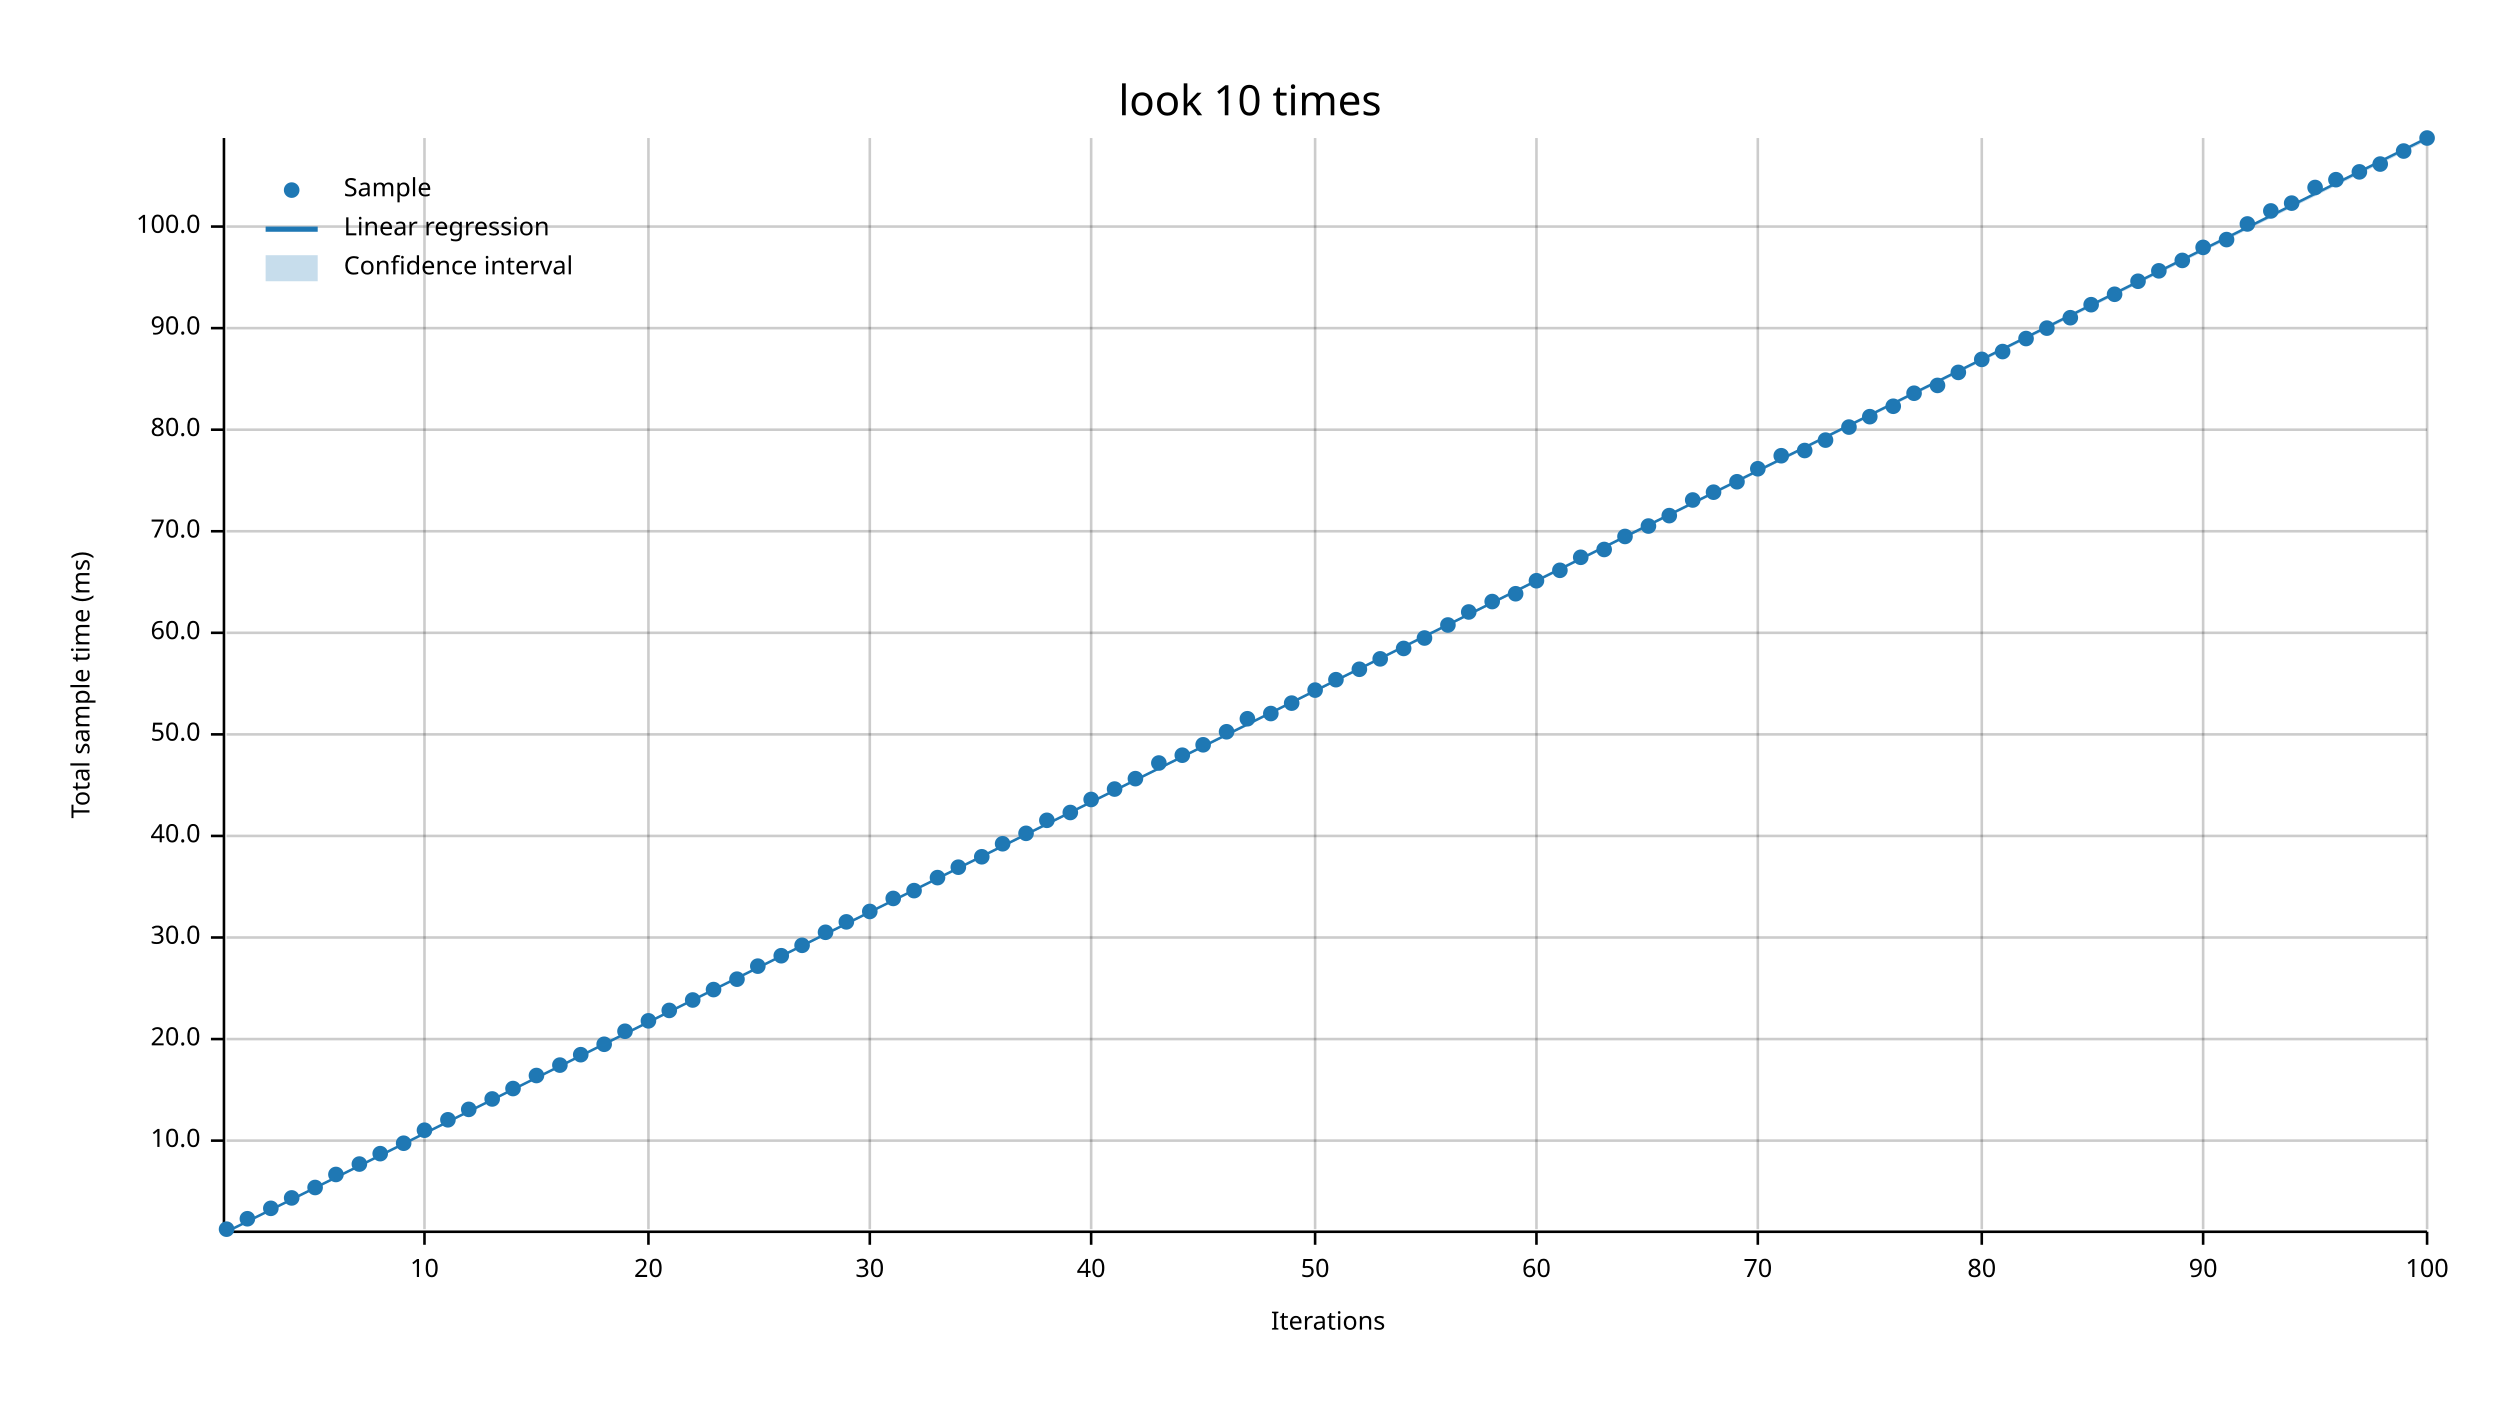
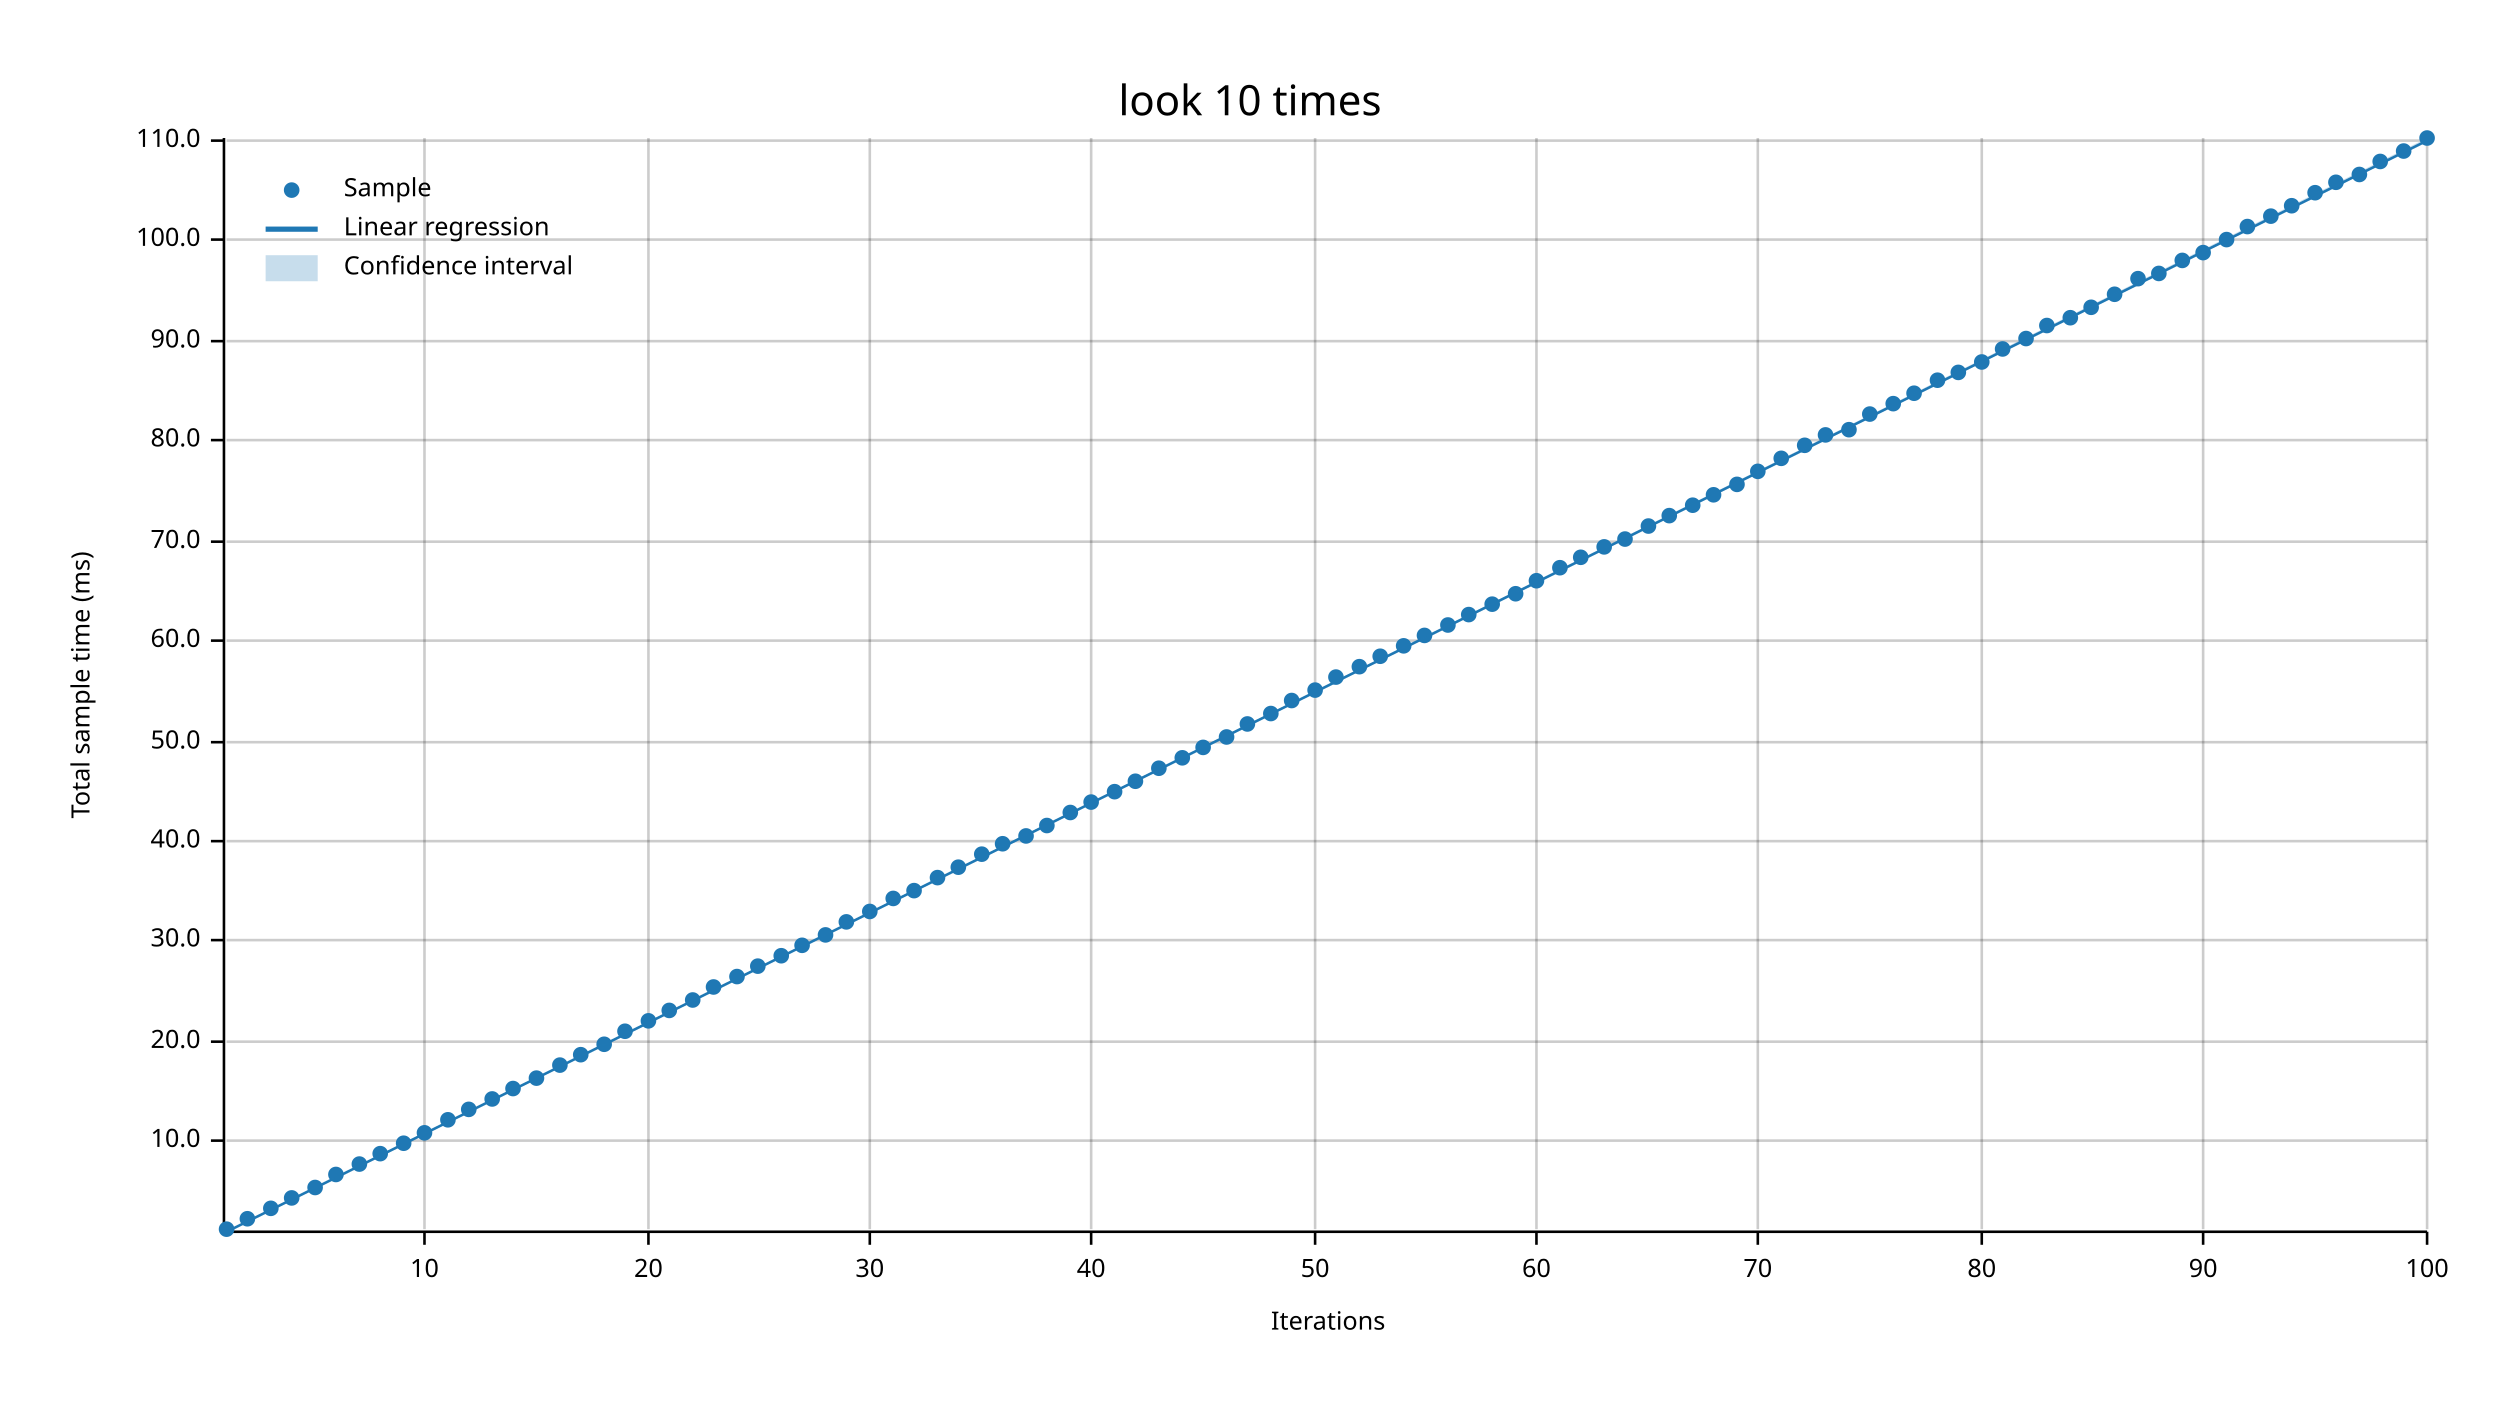
<svg xmlns="http://www.w3.org/2000/svg" width="960" height="540" viewBox="0 0 960 540">
  <text x="480" y="32" dy="0.76em" text-anchor="middle" font-family="sans-serif" font-size="16.129" opacity="1" fill="#000000">
look 10 times
</text>
  <text x="27" y="263" dy="0.76em" text-anchor="middle" font-family="sans-serif" font-size="9.677" opacity="1" fill="#000000" transform="rotate(270, 27, 263)">
Total sample time (ms)
</text>
  <text x="510" y="513" dy="-0.5ex" text-anchor="middle" font-family="sans-serif" font-size="9.677" opacity="1" fill="#000000">
Iterations
</text>
  <line opacity="0.2" stroke="#000000" stroke-width="1" x1="163" y1="472" x2="163" y2="53" />
  <line opacity="0.2" stroke="#000000" stroke-width="1" x1="249" y1="472" x2="249" y2="53" />
  <line opacity="0.2" stroke="#000000" stroke-width="1" x1="334" y1="472" x2="334" y2="53" />
  <line opacity="0.2" stroke="#000000" stroke-width="1" x1="419" y1="472" x2="419" y2="53" />
  <line opacity="0.2" stroke="#000000" stroke-width="1" x1="505" y1="472" x2="505" y2="53" />
  <line opacity="0.2" stroke="#000000" stroke-width="1" x1="590" y1="472" x2="590" y2="53" />
  <line opacity="0.2" stroke="#000000" stroke-width="1" x1="675" y1="472" x2="675" y2="53" />
  <line opacity="0.2" stroke="#000000" stroke-width="1" x1="761" y1="472" x2="761" y2="53" />
  <line opacity="0.2" stroke="#000000" stroke-width="1" x1="846" y1="472" x2="846" y2="53" />
  <line opacity="0.2" stroke="#000000" stroke-width="1" x1="932" y1="472" x2="932" y2="53" />
  <line opacity="0.2" stroke="#000000" stroke-width="1" x1="87" y1="438" x2="932" y2="438" />
-   <line opacity="0.2" stroke="#000000" stroke-width="1" x1="87" y1="399" x2="932" y2="399" />
-   <line opacity="0.2" stroke="#000000" stroke-width="1" x1="87" y1="360" x2="932" y2="360" />
-   <line opacity="0.2" stroke="#000000" stroke-width="1" x1="87" y1="321" x2="932" y2="321" />
-   <line opacity="0.2" stroke="#000000" stroke-width="1" x1="87" y1="282" x2="932" y2="282" />
-   <line opacity="0.2" stroke="#000000" stroke-width="1" x1="87" y1="243" x2="932" y2="243" />
-   <line opacity="0.2" stroke="#000000" stroke-width="1" x1="87" y1="204" x2="932" y2="204" />
-   <line opacity="0.2" stroke="#000000" stroke-width="1" x1="87" y1="165" x2="932" y2="165" />
-   <line opacity="0.2" stroke="#000000" stroke-width="1" x1="87" y1="126" x2="932" y2="126" />
-   <line opacity="0.2" stroke="#000000" stroke-width="1" x1="87" y1="87" x2="932" y2="87" />
+   <line opacity="0.2" stroke="#000000" stroke-width="1" x1="87" y1="400" x2="932" y2="400" />
+   <line opacity="0.2" stroke="#000000" stroke-width="1" x1="87" y1="361" x2="932" y2="361" />
+   <line opacity="0.2" stroke="#000000" stroke-width="1" x1="87" y1="323" x2="932" y2="323" />
+   <line opacity="0.2" stroke="#000000" stroke-width="1" x1="87" y1="285" x2="932" y2="285" />
+   <line opacity="0.2" stroke="#000000" stroke-width="1" x1="87" y1="246" x2="932" y2="246" />
+   <line opacity="0.2" stroke="#000000" stroke-width="1" x1="87" y1="208" x2="932" y2="208" />
+   <line opacity="0.2" stroke="#000000" stroke-width="1" x1="87" y1="169" x2="932" y2="169" />
+   <line opacity="0.2" stroke="#000000" stroke-width="1" x1="87" y1="131" x2="932" y2="131" />
+   <line opacity="0.2" stroke="#000000" stroke-width="1" x1="87" y1="92" x2="932" y2="92" />
+   <line opacity="0.2" stroke="#000000" stroke-width="1" x1="87" y1="54" x2="932" y2="54" />
  <polyline fill="none" opacity="1" stroke="#000000" stroke-width="1" points="86,53 86,472 " />
  <text x="77" y="438" dy="0.5ex" text-anchor="end" font-family="sans-serif" font-size="9.677" opacity="1" fill="#000000">
10.0
</text>
  <polyline fill="none" opacity="1" stroke="#000000" stroke-width="1" points="81,438 86,438 " />
-   <text x="77" y="399" dy="0.5ex" text-anchor="end" font-family="sans-serif" font-size="9.677" opacity="1" fill="#000000">
+   <text x="77" y="400" dy="0.5ex" text-anchor="end" font-family="sans-serif" font-size="9.677" opacity="1" fill="#000000">
20.0
</text>
-   <polyline fill="none" opacity="1" stroke="#000000" stroke-width="1" points="81,399 86,399 " />
-   <text x="77" y="360" dy="0.5ex" text-anchor="end" font-family="sans-serif" font-size="9.677" opacity="1" fill="#000000">
+   <polyline fill="none" opacity="1" stroke="#000000" stroke-width="1" points="81,400 86,400 " />
+   <text x="77" y="361" dy="0.5ex" text-anchor="end" font-family="sans-serif" font-size="9.677" opacity="1" fill="#000000">
30.0
</text>
-   <polyline fill="none" opacity="1" stroke="#000000" stroke-width="1" points="81,360 86,360 " />
-   <text x="77" y="321" dy="0.5ex" text-anchor="end" font-family="sans-serif" font-size="9.677" opacity="1" fill="#000000">
+   <polyline fill="none" opacity="1" stroke="#000000" stroke-width="1" points="81,361 86,361 " />
+   <text x="77" y="323" dy="0.5ex" text-anchor="end" font-family="sans-serif" font-size="9.677" opacity="1" fill="#000000">
40.0
</text>
-   <polyline fill="none" opacity="1" stroke="#000000" stroke-width="1" points="81,321 86,321 " />
-   <text x="77" y="282" dy="0.5ex" text-anchor="end" font-family="sans-serif" font-size="9.677" opacity="1" fill="#000000">
+   <polyline fill="none" opacity="1" stroke="#000000" stroke-width="1" points="81,323 86,323 " />
+   <text x="77" y="285" dy="0.5ex" text-anchor="end" font-family="sans-serif" font-size="9.677" opacity="1" fill="#000000">
50.0
</text>
-   <polyline fill="none" opacity="1" stroke="#000000" stroke-width="1" points="81,282 86,282 " />
-   <text x="77" y="243" dy="0.5ex" text-anchor="end" font-family="sans-serif" font-size="9.677" opacity="1" fill="#000000">
+   <polyline fill="none" opacity="1" stroke="#000000" stroke-width="1" points="81,285 86,285 " />
+   <text x="77" y="246" dy="0.5ex" text-anchor="end" font-family="sans-serif" font-size="9.677" opacity="1" fill="#000000">
60.0
</text>
-   <polyline fill="none" opacity="1" stroke="#000000" stroke-width="1" points="81,243 86,243 " />
-   <text x="77" y="204" dy="0.5ex" text-anchor="end" font-family="sans-serif" font-size="9.677" opacity="1" fill="#000000">
+   <polyline fill="none" opacity="1" stroke="#000000" stroke-width="1" points="81,246 86,246 " />
+   <text x="77" y="208" dy="0.5ex" text-anchor="end" font-family="sans-serif" font-size="9.677" opacity="1" fill="#000000">
70.0
</text>
-   <polyline fill="none" opacity="1" stroke="#000000" stroke-width="1" points="81,204 86,204 " />
-   <text x="77" y="165" dy="0.5ex" text-anchor="end" font-family="sans-serif" font-size="9.677" opacity="1" fill="#000000">
+   <polyline fill="none" opacity="1" stroke="#000000" stroke-width="1" points="81,208 86,208 " />
+   <text x="77" y="169" dy="0.5ex" text-anchor="end" font-family="sans-serif" font-size="9.677" opacity="1" fill="#000000">
80.0
</text>
-   <polyline fill="none" opacity="1" stroke="#000000" stroke-width="1" points="81,165 86,165 " />
-   <text x="77" y="126" dy="0.5ex" text-anchor="end" font-family="sans-serif" font-size="9.677" opacity="1" fill="#000000">
+   <polyline fill="none" opacity="1" stroke="#000000" stroke-width="1" points="81,169 86,169 " />
+   <text x="77" y="131" dy="0.5ex" text-anchor="end" font-family="sans-serif" font-size="9.677" opacity="1" fill="#000000">
90.0
</text>
-   <polyline fill="none" opacity="1" stroke="#000000" stroke-width="1" points="81,126 86,126 " />
-   <text x="77" y="87" dy="0.5ex" text-anchor="end" font-family="sans-serif" font-size="9.677" opacity="1" fill="#000000">
+   <polyline fill="none" opacity="1" stroke="#000000" stroke-width="1" points="81,131 86,131 " />
+   <text x="77" y="92" dy="0.5ex" text-anchor="end" font-family="sans-serif" font-size="9.677" opacity="1" fill="#000000">
100.0
</text>
-   <polyline fill="none" opacity="1" stroke="#000000" stroke-width="1" points="81,87 86,87 " />
+   <polyline fill="none" opacity="1" stroke="#000000" stroke-width="1" points="81,92 86,92 " />
+   <text x="77" y="54" dy="0.5ex" text-anchor="end" font-family="sans-serif" font-size="9.677" opacity="1" fill="#000000">
+ 110.0
+ </text>
+   <polyline fill="none" opacity="1" stroke="#000000" stroke-width="1" points="81,54 86,54 " />
  <polyline fill="none" opacity="1" stroke="#000000" stroke-width="1" points="87,473 932,473 " />
  <text x="163" y="483" dy="0.76em" text-anchor="middle" font-family="sans-serif" font-size="9.677" opacity="1" fill="#000000">
10
</text>
  <polyline fill="none" opacity="1" stroke="#000000" stroke-width="1" points="163,473 163,478 " />
  <text x="249" y="483" dy="0.76em" text-anchor="middle" font-family="sans-serif" font-size="9.677" opacity="1" fill="#000000">
20
</text>
  <polyline fill="none" opacity="1" stroke="#000000" stroke-width="1" points="249,473 249,478 " />
  <text x="334" y="483" dy="0.76em" text-anchor="middle" font-family="sans-serif" font-size="9.677" opacity="1" fill="#000000">
30
</text>
  <polyline fill="none" opacity="1" stroke="#000000" stroke-width="1" points="334,473 334,478 " />
  <text x="419" y="483" dy="0.76em" text-anchor="middle" font-family="sans-serif" font-size="9.677" opacity="1" fill="#000000">
40
</text>
  <polyline fill="none" opacity="1" stroke="#000000" stroke-width="1" points="419,473 419,478 " />
  <text x="505" y="483" dy="0.76em" text-anchor="middle" font-family="sans-serif" font-size="9.677" opacity="1" fill="#000000">
50
</text>
  <polyline fill="none" opacity="1" stroke="#000000" stroke-width="1" points="505,473 505,478 " />
  <text x="590" y="483" dy="0.76em" text-anchor="middle" font-family="sans-serif" font-size="9.677" opacity="1" fill="#000000">
60
</text>
  <polyline fill="none" opacity="1" stroke="#000000" stroke-width="1" points="590,473 590,478 " />
  <text x="675" y="483" dy="0.76em" text-anchor="middle" font-family="sans-serif" font-size="9.677" opacity="1" fill="#000000">
70
</text>
  <polyline fill="none" opacity="1" stroke="#000000" stroke-width="1" points="675,473 675,478 " />
  <text x="761" y="483" dy="0.76em" text-anchor="middle" font-family="sans-serif" font-size="9.677" opacity="1" fill="#000000">
80
</text>
  <polyline fill="none" opacity="1" stroke="#000000" stroke-width="1" points="761,473 761,478 " />
  <text x="846" y="483" dy="0.76em" text-anchor="middle" font-family="sans-serif" font-size="9.677" opacity="1" fill="#000000">
90
</text>
  <polyline fill="none" opacity="1" stroke="#000000" stroke-width="1" points="846,473 846,478 " />
  <text x="932" y="483" dy="0.76em" text-anchor="middle" font-family="sans-serif" font-size="9.677" opacity="1" fill="#000000">
100
</text>
  <polyline fill="none" opacity="1" stroke="#000000" stroke-width="1" points="932,473 932,478 " />
  <circle cx="87" cy="472" r="3" opacity="1" fill="#1F78B4" stroke="none" stroke-width="1" />
  <circle cx="95" cy="468" r="3" opacity="1" fill="#1F78B4" stroke="none" stroke-width="1" />
  <circle cx="104" cy="464" r="3" opacity="1" fill="#1F78B4" stroke="none" stroke-width="1" />
  <circle cx="112" cy="460" r="3" opacity="1" fill="#1F78B4" stroke="none" stroke-width="1" />
  <circle cx="121" cy="456" r="3" opacity="1" fill="#1F78B4" stroke="none" stroke-width="1" />
  <circle cx="129" cy="451" r="3" opacity="1" fill="#1F78B4" stroke="none" stroke-width="1" />
  <circle cx="138" cy="447" r="3" opacity="1" fill="#1F78B4" stroke="none" stroke-width="1" />
  <circle cx="146" cy="443" r="3" opacity="1" fill="#1F78B4" stroke="none" stroke-width="1" />
  <circle cx="155" cy="439" r="3" opacity="1" fill="#1F78B4" stroke="none" stroke-width="1" />
-   <circle cx="163" cy="434" r="3" opacity="1" fill="#1F78B4" stroke="none" stroke-width="1" />
+   <circle cx="163" cy="435" r="3" opacity="1" fill="#1F78B4" stroke="none" stroke-width="1" />
  <circle cx="172" cy="430" r="3" opacity="1" fill="#1F78B4" stroke="none" stroke-width="1" />
  <circle cx="180" cy="426" r="3" opacity="1" fill="#1F78B4" stroke="none" stroke-width="1" />
  <circle cx="189" cy="422" r="3" opacity="1" fill="#1F78B4" stroke="none" stroke-width="1" />
  <circle cx="197" cy="418" r="3" opacity="1" fill="#1F78B4" stroke="none" stroke-width="1" />
-   <circle cx="206" cy="413" r="3" opacity="1" fill="#1F78B4" stroke="none" stroke-width="1" />
+   <circle cx="206" cy="414" r="3" opacity="1" fill="#1F78B4" stroke="none" stroke-width="1" />
  <circle cx="215" cy="409" r="3" opacity="1" fill="#1F78B4" stroke="none" stroke-width="1" />
  <circle cx="223" cy="405" r="3" opacity="1" fill="#1F78B4" stroke="none" stroke-width="1" />
  <circle cx="232" cy="401" r="3" opacity="1" fill="#1F78B4" stroke="none" stroke-width="1" />
  <circle cx="240" cy="396" r="3" opacity="1" fill="#1F78B4" stroke="none" stroke-width="1" />
  <circle cx="249" cy="392" r="3" opacity="1" fill="#1F78B4" stroke="none" stroke-width="1" />
  <circle cx="257" cy="388" r="3" opacity="1" fill="#1F78B4" stroke="none" stroke-width="1" />
  <circle cx="266" cy="384" r="3" opacity="1" fill="#1F78B4" stroke="none" stroke-width="1" />
-   <circle cx="274" cy="380" r="3" opacity="1" fill="#1F78B4" stroke="none" stroke-width="1" />
-   <circle cx="283" cy="376" r="3" opacity="1" fill="#1F78B4" stroke="none" stroke-width="1" />
+   <circle cx="274" cy="379" r="3" opacity="1" fill="#1F78B4" stroke="none" stroke-width="1" />
+   <circle cx="283" cy="375" r="3" opacity="1" fill="#1F78B4" stroke="none" stroke-width="1" />
  <circle cx="291" cy="371" r="3" opacity="1" fill="#1F78B4" stroke="none" stroke-width="1" />
  <circle cx="300" cy="367" r="3" opacity="1" fill="#1F78B4" stroke="none" stroke-width="1" />
  <circle cx="308" cy="363" r="3" opacity="1" fill="#1F78B4" stroke="none" stroke-width="1" />
-   <circle cx="317" cy="358" r="3" opacity="1" fill="#1F78B4" stroke="none" stroke-width="1" />
+   <circle cx="317" cy="359" r="3" opacity="1" fill="#1F78B4" stroke="none" stroke-width="1" />
  <circle cx="325" cy="354" r="3" opacity="1" fill="#1F78B4" stroke="none" stroke-width="1" />
  <circle cx="334" cy="350" r="3" opacity="1" fill="#1F78B4" stroke="none" stroke-width="1" />
  <circle cx="343" cy="345" r="3" opacity="1" fill="#1F78B4" stroke="none" stroke-width="1" />
  <circle cx="351" cy="342" r="3" opacity="1" fill="#1F78B4" stroke="none" stroke-width="1" />
  <circle cx="360" cy="337" r="3" opacity="1" fill="#1F78B4" stroke="none" stroke-width="1" />
  <circle cx="368" cy="333" r="3" opacity="1" fill="#1F78B4" stroke="none" stroke-width="1" />
-   <circle cx="377" cy="329" r="3" opacity="1" fill="#1F78B4" stroke="none" stroke-width="1" />
+   <circle cx="377" cy="328" r="3" opacity="1" fill="#1F78B4" stroke="none" stroke-width="1" />
  <circle cx="385" cy="324" r="3" opacity="1" fill="#1F78B4" stroke="none" stroke-width="1" />
-   <circle cx="394" cy="320" r="3" opacity="1" fill="#1F78B4" stroke="none" stroke-width="1" />
-   <circle cx="402" cy="315" r="3" opacity="1" fill="#1F78B4" stroke="none" stroke-width="1" />
+   <circle cx="394" cy="321" r="3" opacity="1" fill="#1F78B4" stroke="none" stroke-width="1" />
+   <circle cx="402" cy="317" r="3" opacity="1" fill="#1F78B4" stroke="none" stroke-width="1" />
  <circle cx="411" cy="312" r="3" opacity="1" fill="#1F78B4" stroke="none" stroke-width="1" />
-   <circle cx="419" cy="307" r="3" opacity="1" fill="#1F78B4" stroke="none" stroke-width="1" />
-   <circle cx="428" cy="303" r="3" opacity="1" fill="#1F78B4" stroke="none" stroke-width="1" />
-   <circle cx="436" cy="299" r="3" opacity="1" fill="#1F78B4" stroke="none" stroke-width="1" />
-   <circle cx="445" cy="293" r="3" opacity="1" fill="#1F78B4" stroke="none" stroke-width="1" />
-   <circle cx="454" cy="290" r="3" opacity="1" fill="#1F78B4" stroke="none" stroke-width="1" />
-   <circle cx="462" cy="286" r="3" opacity="1" fill="#1F78B4" stroke="none" stroke-width="1" />
-   <circle cx="471" cy="281" r="3" opacity="1" fill="#1F78B4" stroke="none" stroke-width="1" />
-   <circle cx="479" cy="276" r="3" opacity="1" fill="#1F78B4" stroke="none" stroke-width="1" />
+   <circle cx="419" cy="308" r="3" opacity="1" fill="#1F78B4" stroke="none" stroke-width="1" />
+   <circle cx="428" cy="304" r="3" opacity="1" fill="#1F78B4" stroke="none" stroke-width="1" />
+   <circle cx="436" cy="300" r="3" opacity="1" fill="#1F78B4" stroke="none" stroke-width="1" />
+   <circle cx="445" cy="295" r="3" opacity="1" fill="#1F78B4" stroke="none" stroke-width="1" />
+   <circle cx="454" cy="291" r="3" opacity="1" fill="#1F78B4" stroke="none" stroke-width="1" />
+   <circle cx="462" cy="287" r="3" opacity="1" fill="#1F78B4" stroke="none" stroke-width="1" />
+   <circle cx="471" cy="283" r="3" opacity="1" fill="#1F78B4" stroke="none" stroke-width="1" />
+   <circle cx="479" cy="278" r="3" opacity="1" fill="#1F78B4" stroke="none" stroke-width="1" />
  <circle cx="488" cy="274" r="3" opacity="1" fill="#1F78B4" stroke="none" stroke-width="1" />
-   <circle cx="496" cy="270" r="3" opacity="1" fill="#1F78B4" stroke="none" stroke-width="1" />
+   <circle cx="496" cy="269" r="3" opacity="1" fill="#1F78B4" stroke="none" stroke-width="1" />
  <circle cx="505" cy="265" r="3" opacity="1" fill="#1F78B4" stroke="none" stroke-width="1" />
-   <circle cx="513" cy="261" r="3" opacity="1" fill="#1F78B4" stroke="none" stroke-width="1" />
-   <circle cx="522" cy="257" r="3" opacity="1" fill="#1F78B4" stroke="none" stroke-width="1" />
-   <circle cx="530" cy="253" r="3" opacity="1" fill="#1F78B4" stroke="none" stroke-width="1" />
-   <circle cx="539" cy="249" r="3" opacity="1" fill="#1F78B4" stroke="none" stroke-width="1" />
-   <circle cx="547" cy="245" r="3" opacity="1" fill="#1F78B4" stroke="none" stroke-width="1" />
+   <circle cx="513" cy="260" r="3" opacity="1" fill="#1F78B4" stroke="none" stroke-width="1" />
+   <circle cx="522" cy="256" r="3" opacity="1" fill="#1F78B4" stroke="none" stroke-width="1" />
+   <circle cx="530" cy="252" r="3" opacity="1" fill="#1F78B4" stroke="none" stroke-width="1" />
+   <circle cx="539" cy="248" r="3" opacity="1" fill="#1F78B4" stroke="none" stroke-width="1" />
+   <circle cx="547" cy="244" r="3" opacity="1" fill="#1F78B4" stroke="none" stroke-width="1" />
  <circle cx="556" cy="240" r="3" opacity="1" fill="#1F78B4" stroke="none" stroke-width="1" />
-   <circle cx="564" cy="235" r="3" opacity="1" fill="#1F78B4" stroke="none" stroke-width="1" />
-   <circle cx="573" cy="231" r="3" opacity="1" fill="#1F78B4" stroke="none" stroke-width="1" />
+   <circle cx="564" cy="236" r="3" opacity="1" fill="#1F78B4" stroke="none" stroke-width="1" />
+   <circle cx="573" cy="232" r="3" opacity="1" fill="#1F78B4" stroke="none" stroke-width="1" />
  <circle cx="582" cy="228" r="3" opacity="1" fill="#1F78B4" stroke="none" stroke-width="1" />
  <circle cx="590" cy="223" r="3" opacity="1" fill="#1F78B4" stroke="none" stroke-width="1" />
-   <circle cx="599" cy="219" r="3" opacity="1" fill="#1F78B4" stroke="none" stroke-width="1" />
+   <circle cx="599" cy="218" r="3" opacity="1" fill="#1F78B4" stroke="none" stroke-width="1" />
  <circle cx="607" cy="214" r="3" opacity="1" fill="#1F78B4" stroke="none" stroke-width="1" />
-   <circle cx="616" cy="211" r="3" opacity="1" fill="#1F78B4" stroke="none" stroke-width="1" />
-   <circle cx="624" cy="206" r="3" opacity="1" fill="#1F78B4" stroke="none" stroke-width="1" />
+   <circle cx="616" cy="210" r="3" opacity="1" fill="#1F78B4" stroke="none" stroke-width="1" />
+   <circle cx="624" cy="207" r="3" opacity="1" fill="#1F78B4" stroke="none" stroke-width="1" />
  <circle cx="633" cy="202" r="3" opacity="1" fill="#1F78B4" stroke="none" stroke-width="1" />
  <circle cx="641" cy="198" r="3" opacity="1" fill="#1F78B4" stroke="none" stroke-width="1" />
-   <circle cx="650" cy="192" r="3" opacity="1" fill="#1F78B4" stroke="none" stroke-width="1" />
-   <circle cx="658" cy="189" r="3" opacity="1" fill="#1F78B4" stroke="none" stroke-width="1" />
-   <circle cx="667" cy="185" r="3" opacity="1" fill="#1F78B4" stroke="none" stroke-width="1" />
-   <circle cx="675" cy="180" r="3" opacity="1" fill="#1F78B4" stroke="none" stroke-width="1" />
-   <circle cx="684" cy="175" r="3" opacity="1" fill="#1F78B4" stroke="none" stroke-width="1" />
-   <circle cx="693" cy="173" r="3" opacity="1" fill="#1F78B4" stroke="none" stroke-width="1" />
-   <circle cx="701" cy="169" r="3" opacity="1" fill="#1F78B4" stroke="none" stroke-width="1" />
-   <circle cx="710" cy="164" r="3" opacity="1" fill="#1F78B4" stroke="none" stroke-width="1" />
-   <circle cx="718" cy="160" r="3" opacity="1" fill="#1F78B4" stroke="none" stroke-width="1" />
-   <circle cx="727" cy="156" r="3" opacity="1" fill="#1F78B4" stroke="none" stroke-width="1" />
+   <circle cx="650" cy="194" r="3" opacity="1" fill="#1F78B4" stroke="none" stroke-width="1" />
+   <circle cx="658" cy="190" r="3" opacity="1" fill="#1F78B4" stroke="none" stroke-width="1" />
+   <circle cx="667" cy="186" r="3" opacity="1" fill="#1F78B4" stroke="none" stroke-width="1" />
+   <circle cx="675" cy="181" r="3" opacity="1" fill="#1F78B4" stroke="none" stroke-width="1" />
+   <circle cx="684" cy="176" r="3" opacity="1" fill="#1F78B4" stroke="none" stroke-width="1" />
+   <circle cx="693" cy="171" r="3" opacity="1" fill="#1F78B4" stroke="none" stroke-width="1" />
+   <circle cx="701" cy="167" r="3" opacity="1" fill="#1F78B4" stroke="none" stroke-width="1" />
+   <circle cx="710" cy="165" r="3" opacity="1" fill="#1F78B4" stroke="none" stroke-width="1" />
+   <circle cx="718" cy="159" r="3" opacity="1" fill="#1F78B4" stroke="none" stroke-width="1" />
+   <circle cx="727" cy="155" r="3" opacity="1" fill="#1F78B4" stroke="none" stroke-width="1" />
  <circle cx="735" cy="151" r="3" opacity="1" fill="#1F78B4" stroke="none" stroke-width="1" />
-   <circle cx="744" cy="148" r="3" opacity="1" fill="#1F78B4" stroke="none" stroke-width="1" />
+   <circle cx="744" cy="146" r="3" opacity="1" fill="#1F78B4" stroke="none" stroke-width="1" />
  <circle cx="752" cy="143" r="3" opacity="1" fill="#1F78B4" stroke="none" stroke-width="1" />
-   <circle cx="761" cy="138" r="3" opacity="1" fill="#1F78B4" stroke="none" stroke-width="1" />
-   <circle cx="769" cy="135" r="3" opacity="1" fill="#1F78B4" stroke="none" stroke-width="1" />
+   <circle cx="761" cy="139" r="3" opacity="1" fill="#1F78B4" stroke="none" stroke-width="1" />
+   <circle cx="769" cy="134" r="3" opacity="1" fill="#1F78B4" stroke="none" stroke-width="1" />
  <circle cx="778" cy="130" r="3" opacity="1" fill="#1F78B4" stroke="none" stroke-width="1" />
-   <circle cx="786" cy="126" r="3" opacity="1" fill="#1F78B4" stroke="none" stroke-width="1" />
+   <circle cx="786" cy="125" r="3" opacity="1" fill="#1F78B4" stroke="none" stroke-width="1" />
  <circle cx="795" cy="122" r="3" opacity="1" fill="#1F78B4" stroke="none" stroke-width="1" />
-   <circle cx="803" cy="117" r="3" opacity="1" fill="#1F78B4" stroke="none" stroke-width="1" />
+   <circle cx="803" cy="118" r="3" opacity="1" fill="#1F78B4" stroke="none" stroke-width="1" />
  <circle cx="812" cy="113" r="3" opacity="1" fill="#1F78B4" stroke="none" stroke-width="1" />
-   <circle cx="821" cy="108" r="3" opacity="1" fill="#1F78B4" stroke="none" stroke-width="1" />
-   <circle cx="829" cy="104" r="3" opacity="1" fill="#1F78B4" stroke="none" stroke-width="1" />
+   <circle cx="821" cy="107" r="3" opacity="1" fill="#1F78B4" stroke="none" stroke-width="1" />
+   <circle cx="829" cy="105" r="3" opacity="1" fill="#1F78B4" stroke="none" stroke-width="1" />
  <circle cx="838" cy="100" r="3" opacity="1" fill="#1F78B4" stroke="none" stroke-width="1" />
-   <circle cx="846" cy="95" r="3" opacity="1" fill="#1F78B4" stroke="none" stroke-width="1" />
+   <circle cx="846" cy="97" r="3" opacity="1" fill="#1F78B4" stroke="none" stroke-width="1" />
  <circle cx="855" cy="92" r="3" opacity="1" fill="#1F78B4" stroke="none" stroke-width="1" />
-   <circle cx="863" cy="86" r="3" opacity="1" fill="#1F78B4" stroke="none" stroke-width="1" />
-   <circle cx="872" cy="81" r="3" opacity="1" fill="#1F78B4" stroke="none" stroke-width="1" />
-   <circle cx="880" cy="78" r="3" opacity="1" fill="#1F78B4" stroke="none" stroke-width="1" />
-   <circle cx="889" cy="72" r="3" opacity="1" fill="#1F78B4" stroke="none" stroke-width="1" />
-   <circle cx="897" cy="69" r="3" opacity="1" fill="#1F78B4" stroke="none" stroke-width="1" />
-   <circle cx="906" cy="66" r="3" opacity="1" fill="#1F78B4" stroke="none" stroke-width="1" />
-   <circle cx="914" cy="63" r="3" opacity="1" fill="#1F78B4" stroke="none" stroke-width="1" />
+   <circle cx="863" cy="87" r="3" opacity="1" fill="#1F78B4" stroke="none" stroke-width="1" />
+   <circle cx="872" cy="83" r="3" opacity="1" fill="#1F78B4" stroke="none" stroke-width="1" />
+   <circle cx="880" cy="79" r="3" opacity="1" fill="#1F78B4" stroke="none" stroke-width="1" />
+   <circle cx="889" cy="74" r="3" opacity="1" fill="#1F78B4" stroke="none" stroke-width="1" />
+   <circle cx="897" cy="70" r="3" opacity="1" fill="#1F78B4" stroke="none" stroke-width="1" />
+   <circle cx="906" cy="67" r="3" opacity="1" fill="#1F78B4" stroke="none" stroke-width="1" />
+   <circle cx="914" cy="62" r="3" opacity="1" fill="#1F78B4" stroke="none" stroke-width="1" />
  <circle cx="923" cy="58" r="3" opacity="1" fill="#1F78B4" stroke="none" stroke-width="1" />
  <circle cx="932" cy="53" r="3" opacity="1" fill="#1F78B4" stroke="none" stroke-width="1" />
-   <polyline fill="none" opacity="1" stroke="#1F78B4" stroke-width="1" points="87,473 932,53 " />
+   <polyline fill="none" opacity="1" stroke="#1F78B4" stroke-width="1" points="87,473 932,54 " />
  <polygon opacity="0.25" fill="#1F78B4" points="87,473 932,54 932,53 " />
  <text x="132" y="68" dy="0.76em" text-anchor="start" font-family="sans-serif" font-size="9.677" opacity="1" fill="#000000">
Sample
</text>
  <text x="132" y="83" dy="0.76em" text-anchor="start" font-family="sans-serif" font-size="9.677" opacity="1" fill="#000000">
Linear regression
</text>
  <text x="132" y="98" dy="0.76em" text-anchor="start" font-family="sans-serif" font-size="9.677" opacity="1" fill="#000000">
Confidence interval
</text>
  <circle cx="112" cy="73" r="3" opacity="1" fill="#1F78B4" stroke="none" stroke-width="1" />
  <polyline fill="none" opacity="1" stroke="#1F78B4" stroke-width="2" points="102,88 122,88 " />
  <rect x="102" y="98" width="20" height="10" opacity="0.25" fill="#1F78B4" stroke="none" />
</svg>
